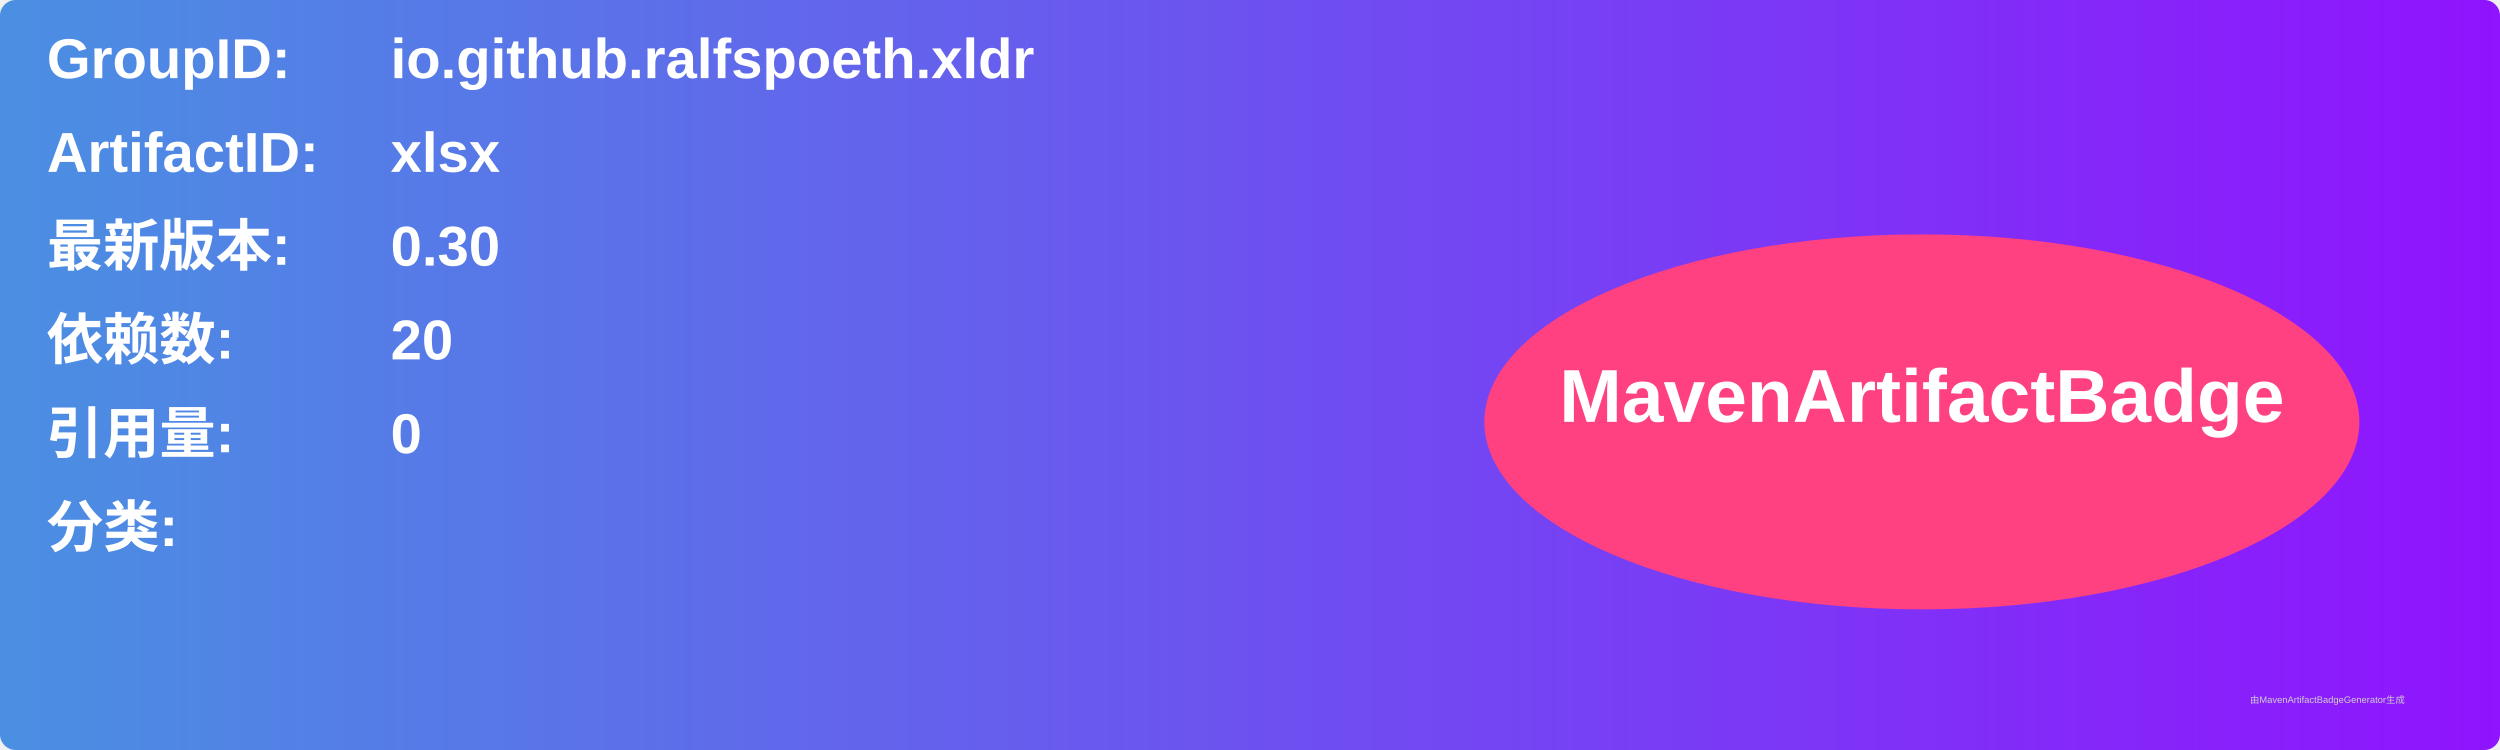
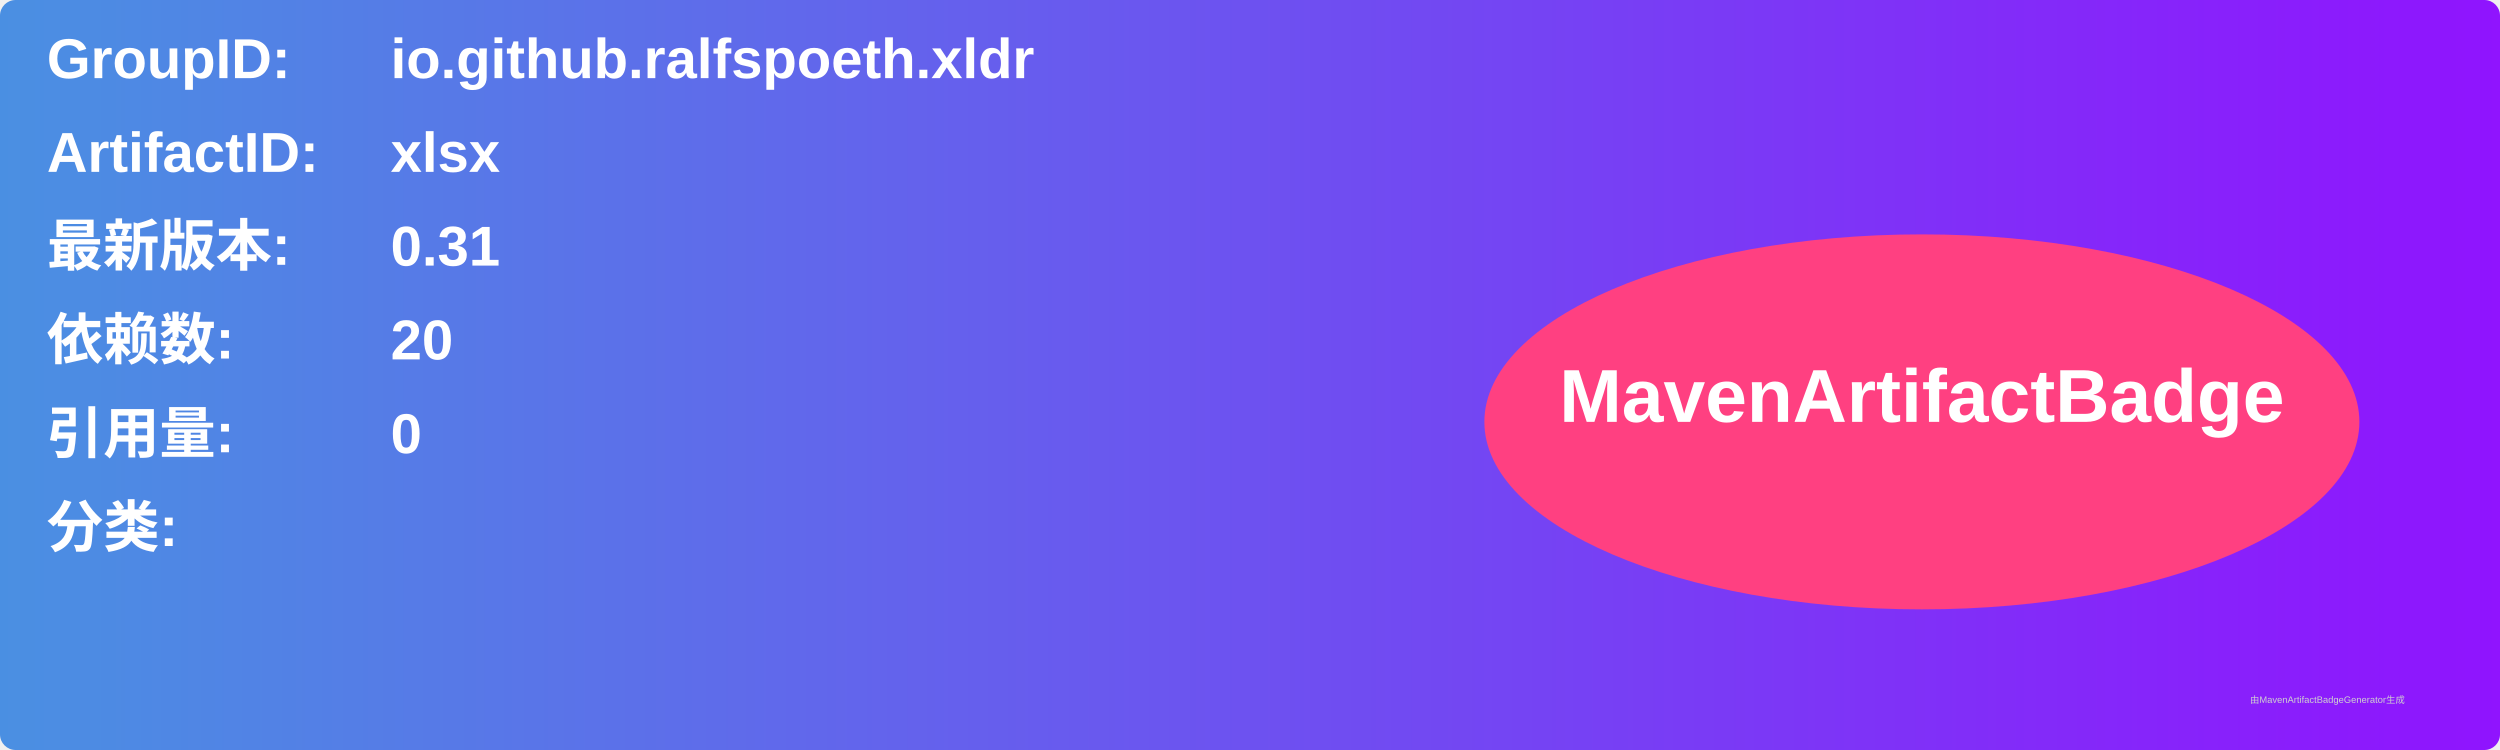
<svg xmlns="http://www.w3.org/2000/svg" width="800" height="240" viewBox="0 0 800 240">
  <linearGradient id="grad" x1="0%" y1="0%" x2="100%" y2="0%">
    <stop offset="0%" stop-color="#4a90e2" />
    <stop offset="100%" stop-color="#9013fe" />
  </linearGradient>
  <rect width="100%" height="100%" rx="5" ry="5" fill="url(#grad)" />
  <g transform="translate(15, 15)">
    <text x="0" y="10" font-family="Arial" font-size="18" fill="white" font-weight="bold" width="260">GroupID:</text>
    <text x="110" y="10" font-family="Arial" font-size="18" fill="white" font-weight="bold" width="460">io.github.ralfspoeth.xldr</text>
    <text x="0" y="40" font-family="Arial" font-size="18" fill="white" font-weight="bold" width="260">ArtifactID:</text>
    <text x="110" y="40" font-family="Arial" font-size="18" fill="white" font-weight="bold" width="460">xlsx</text>
    <text x="0" y="70" font-family="Arial" font-size="18" fill="white" font-weight="bold">最新版本:</text>
    <text x="110" y="70" font-family="Arial" font-size="18" fill="white" font-weight="bold">
-       <tspan font-weight="bold">0.30</tspan>
+       <tspan font-weight="bold">0.31</tspan>
    </text>
    <text x="0" y="100" font-family="Arial" font-size="18" fill="white" font-weight="bold">依赖数: </text>
    <text x="110" y="100" font-family="Arial" font-size="18" fill="white">
      <tspan font-weight="bold">20</tspan>
    </text>
    <text x="0" y="130" font-family="Arial" font-size="18" fill="white" font-weight="bold">引用量: </text>
    <text x="110" y="130" font-family="Arial" font-size="18" fill="white">
      <tspan font-weight="bold">0</tspan>
    </text>
    <text x="0" y="160" font-family="Arial" font-size="18" fill="white" font-weight="bold">分类:</text>
    <text x="10" y="190" font-family="Arial" font-size="10" fill="white">
      <tspan font-weight="bold" />
    </text>
    <ellipse cx="600" cy="120" rx="140" ry="60" fill="#ff4081" />
    <text x="600" y="120" text-anchor="middle" font-family="Arial" font-size="24" fill="white" font-weight="bold">MavenArtifactBadge</text>
  </g>
  <text x="720" y="225" font-family="Arial" font-size="3" fill="#d0d0d0">由MavenArtifactBadgeGenerator生成</text>
</svg>
